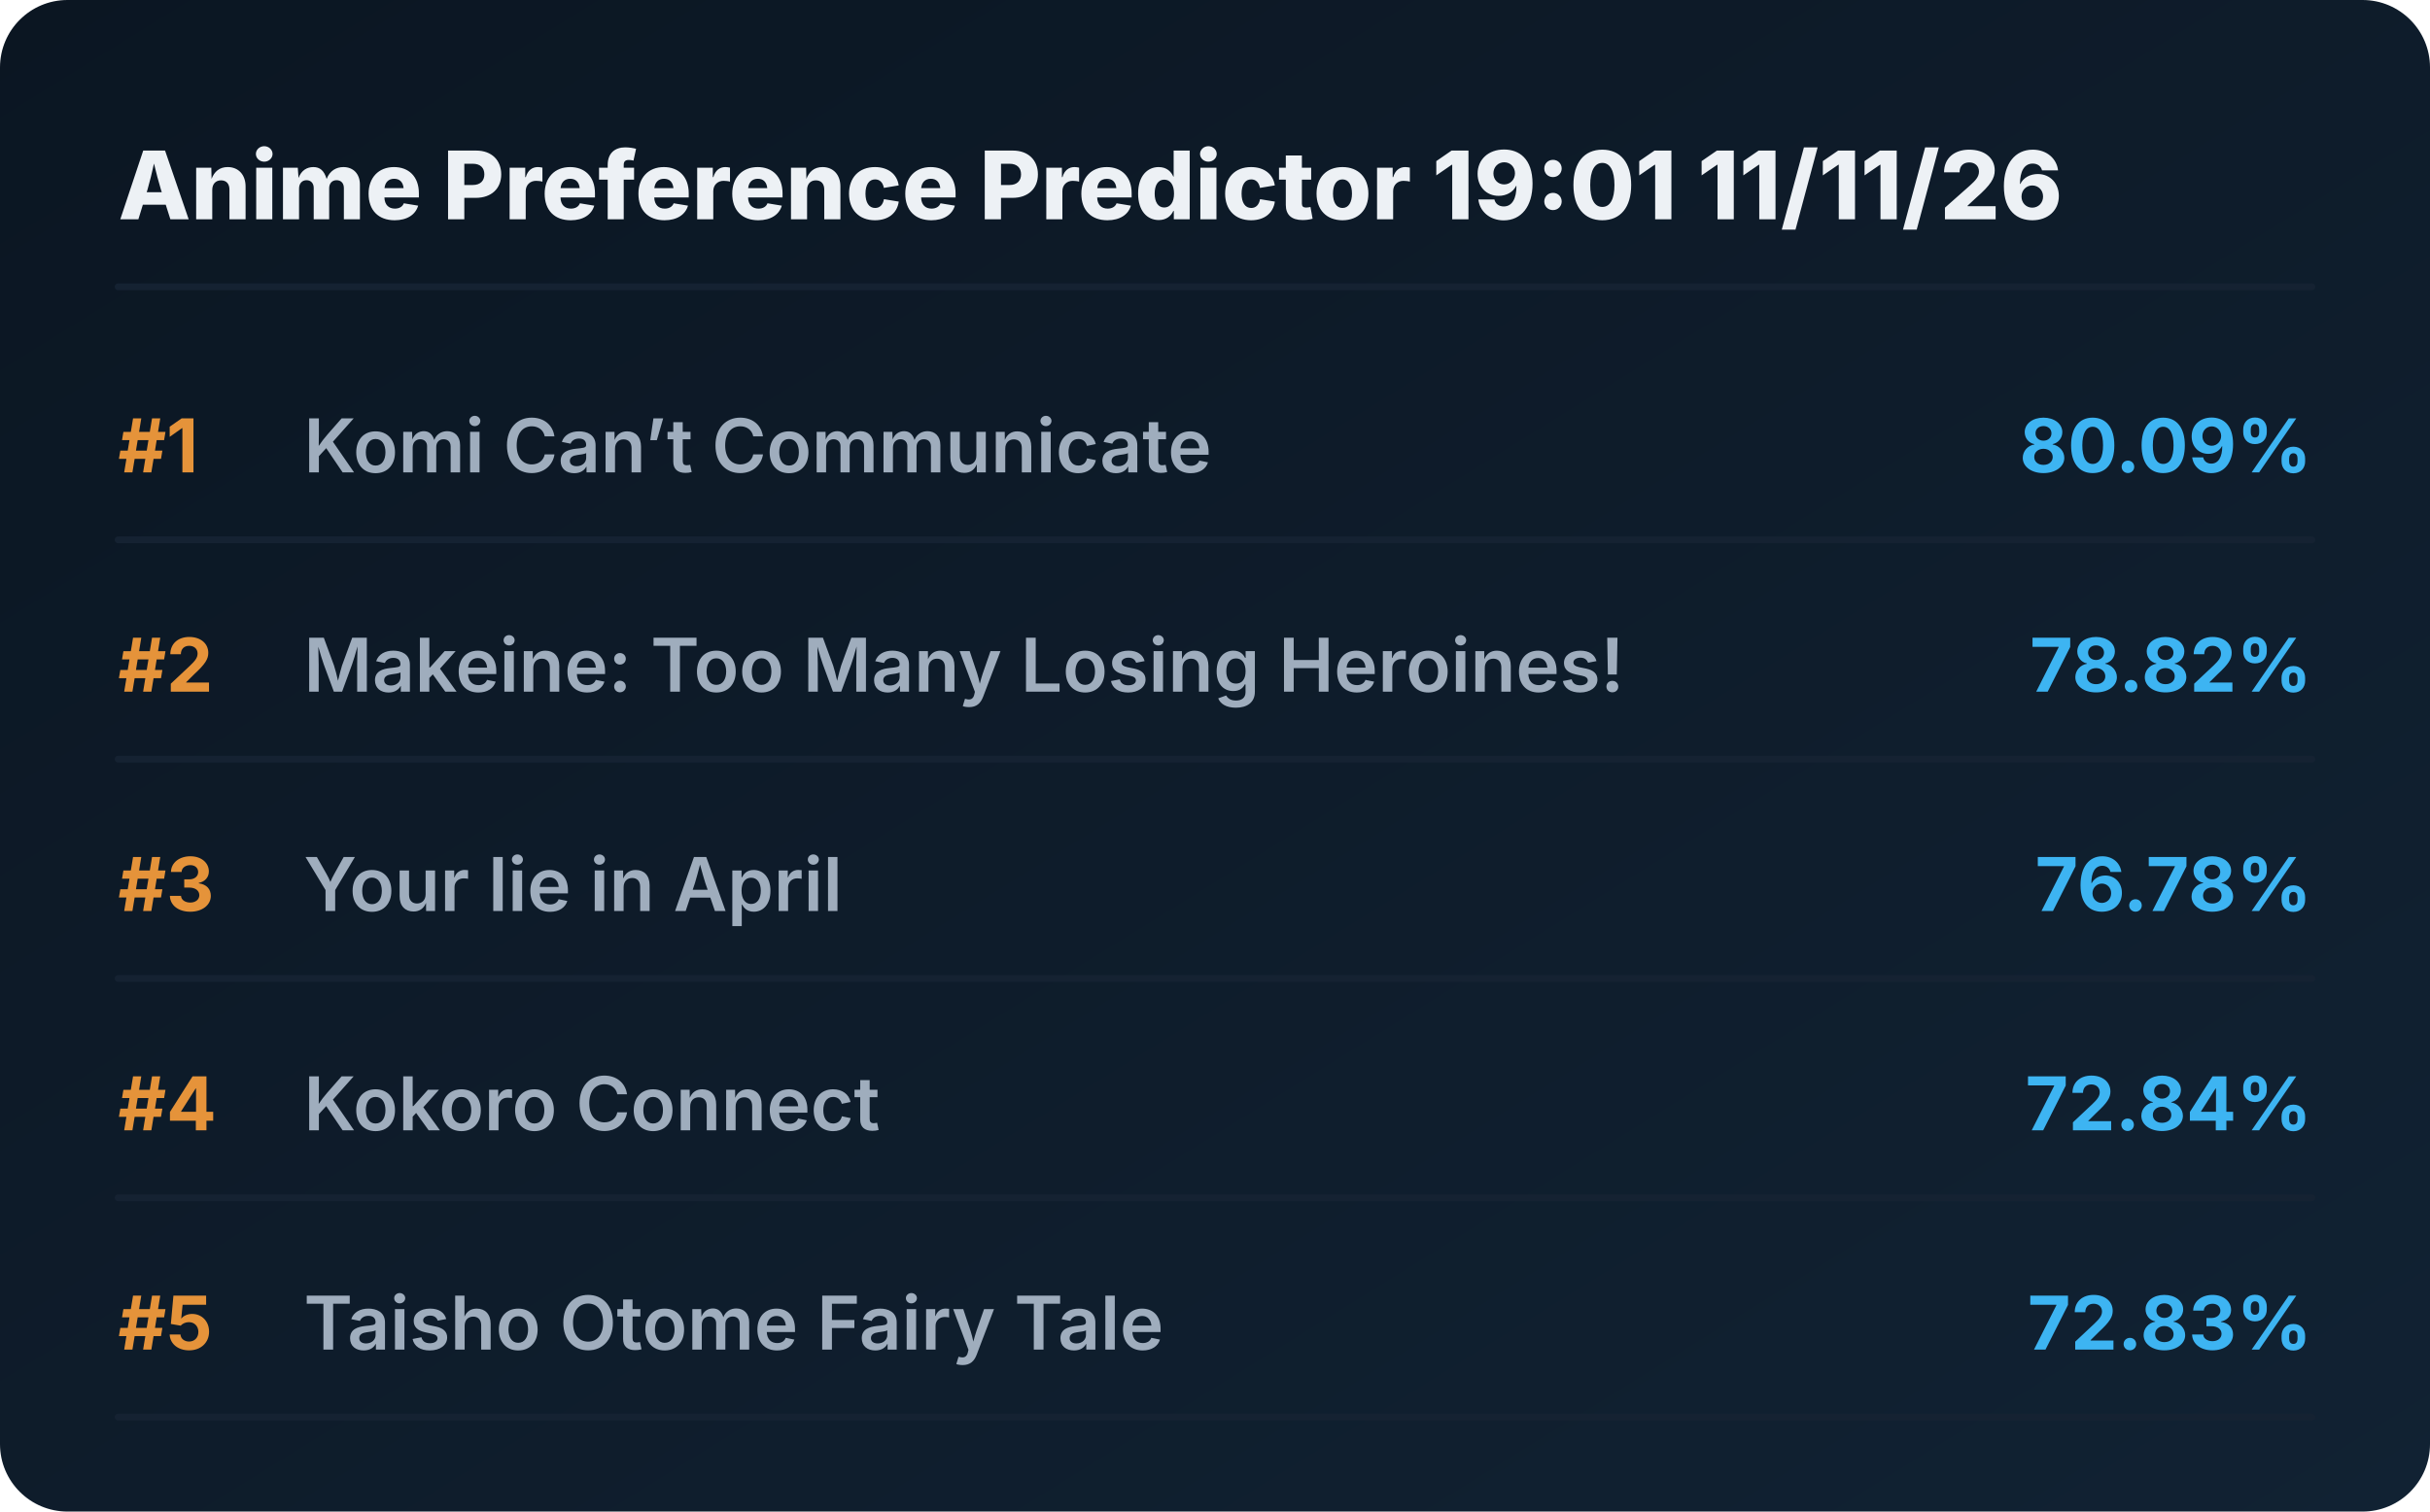
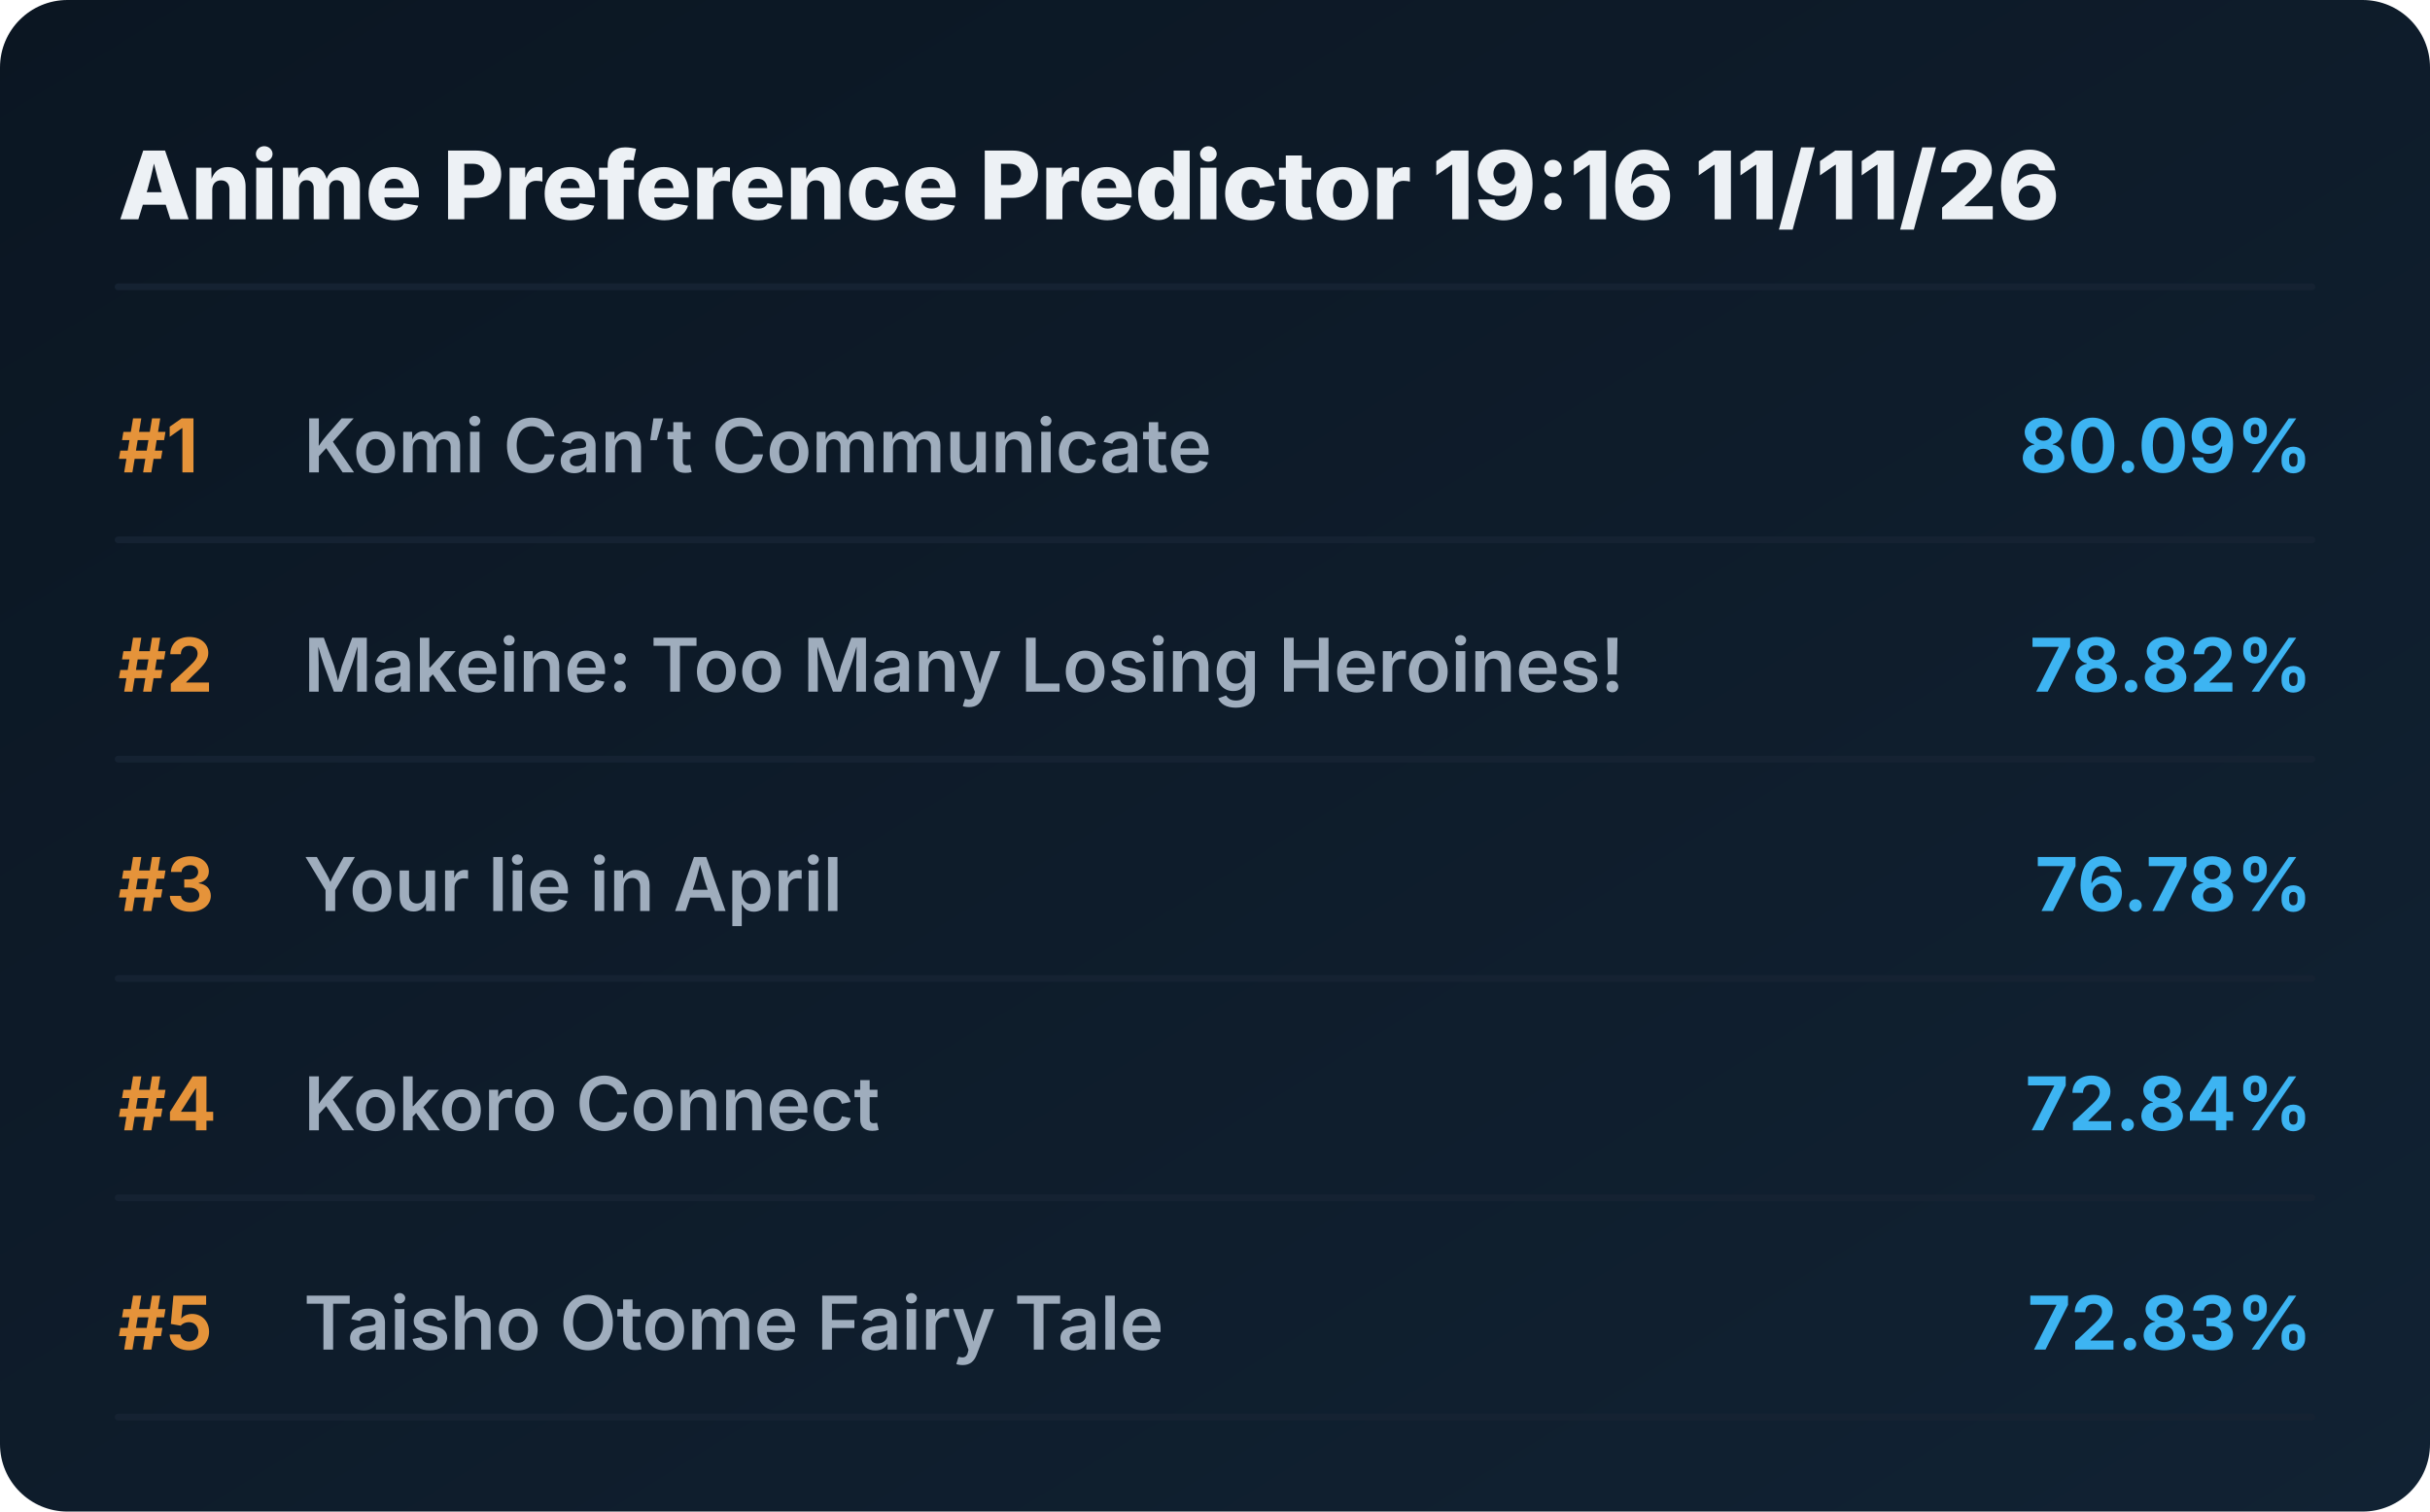
<svg xmlns="http://www.w3.org/2000/svg" viewBox="0 0 720 448" preserveAspectRatio="xMidYMid meet" style="width: 100%; height: auto; max-width: 720px;">
  <defs>
    <linearGradient id="boxGrad" x1="0%" y1="0%" x2="100%" y2="100%">
      <stop offset="0%" stop-color="#0b1622" />
      <stop offset="100%" stop-color="#112233" />
    </linearGradient>
    <clipPath id="titleClip">
      <rect x="90" y="0" width="510" height="100%" />
    </clipPath>
  </defs>
  <style>
    .bg { fill: url(#boxGrad); rx: 20px; }
    .header { font-family: 'Overpass', 'Inter', system-ui, sans-serif; font-weight: 800; font-size: 28px; fill: #edf1f5; }
    .rank { font-family: 'Overpass', 'Inter', system-ui, sans-serif; font-weight: 700; font-size: 22px; fill: #e5933a; }
    .title { font-family: 'Overpass', 'Inter', system-ui, sans-serif; font-weight: 600; font-size: 22px; fill: #9fadbd; }
    .score { font-family: 'Overpass', 'Inter', system-ui, sans-serif; font-weight: 700; font-size: 22px; fill: #3db4f2; }
    .line { stroke: #152232; stroke-width: 2; stroke-linecap: round; }
  </style>
  <rect class="bg" width="720" height="448" />
-   <text x="35" y="65" class="header">Anime Preference Predictor 19:01 11/11/26</text>
+   <text x="35" y="65" class="header">Anime Preference Predictor 19:16 11/11/26</text>
  <line x1="35" y1="85" x2="685" y2="85" class="line" />
  <g transform="translate(0, 0)">
    <text x="35" y="140" class="rank">#1</text>
    <text x="90" y="140" class="title">Komi Can’t Communicate</text>
    <text x="685" y="140" class="score" text-anchor="end">80.09%</text>
    <line x1="35" y1="160" x2="685" y2="160" class="line" />
  </g>
  <g transform="translate(0, 65)">
    <text x="35" y="140" class="rank">#2</text>
    <text x="90" y="140" class="title">Makeine: Too Many Losing Heroines!</text>
    <text x="685" y="140" class="score" text-anchor="end">78.82%</text>
    <line x1="35" y1="160" x2="685" y2="160" class="line" />
  </g>
  <g transform="translate(0, 130)">
    <text x="35" y="140" class="rank">#3</text>
    <text x="90" y="140" class="title">Your lie in April</text>
    <text x="685" y="140" class="score" text-anchor="end">76.78%</text>
    <line x1="35" y1="160" x2="685" y2="160" class="line" />
  </g>
  <g transform="translate(0, 195)">
    <text x="35" y="140" class="rank">#4</text>
    <text x="90" y="140" class="title">Kokoro Connect</text>
    <text x="685" y="140" class="score" text-anchor="end">72.84%</text>
    <line x1="35" y1="160" x2="685" y2="160" class="line" />
  </g>
  <g transform="translate(0, 260)">
    <text x="35" y="140" class="rank">#5</text>
    <text x="90" y="140" class="title">Taisho Otome Fairy Tale</text>
    <text x="685" y="140" class="score" text-anchor="end">72.83%</text>
    <line x1="35" y1="160" x2="685" y2="160" class="line" />
  </g>
</svg>
